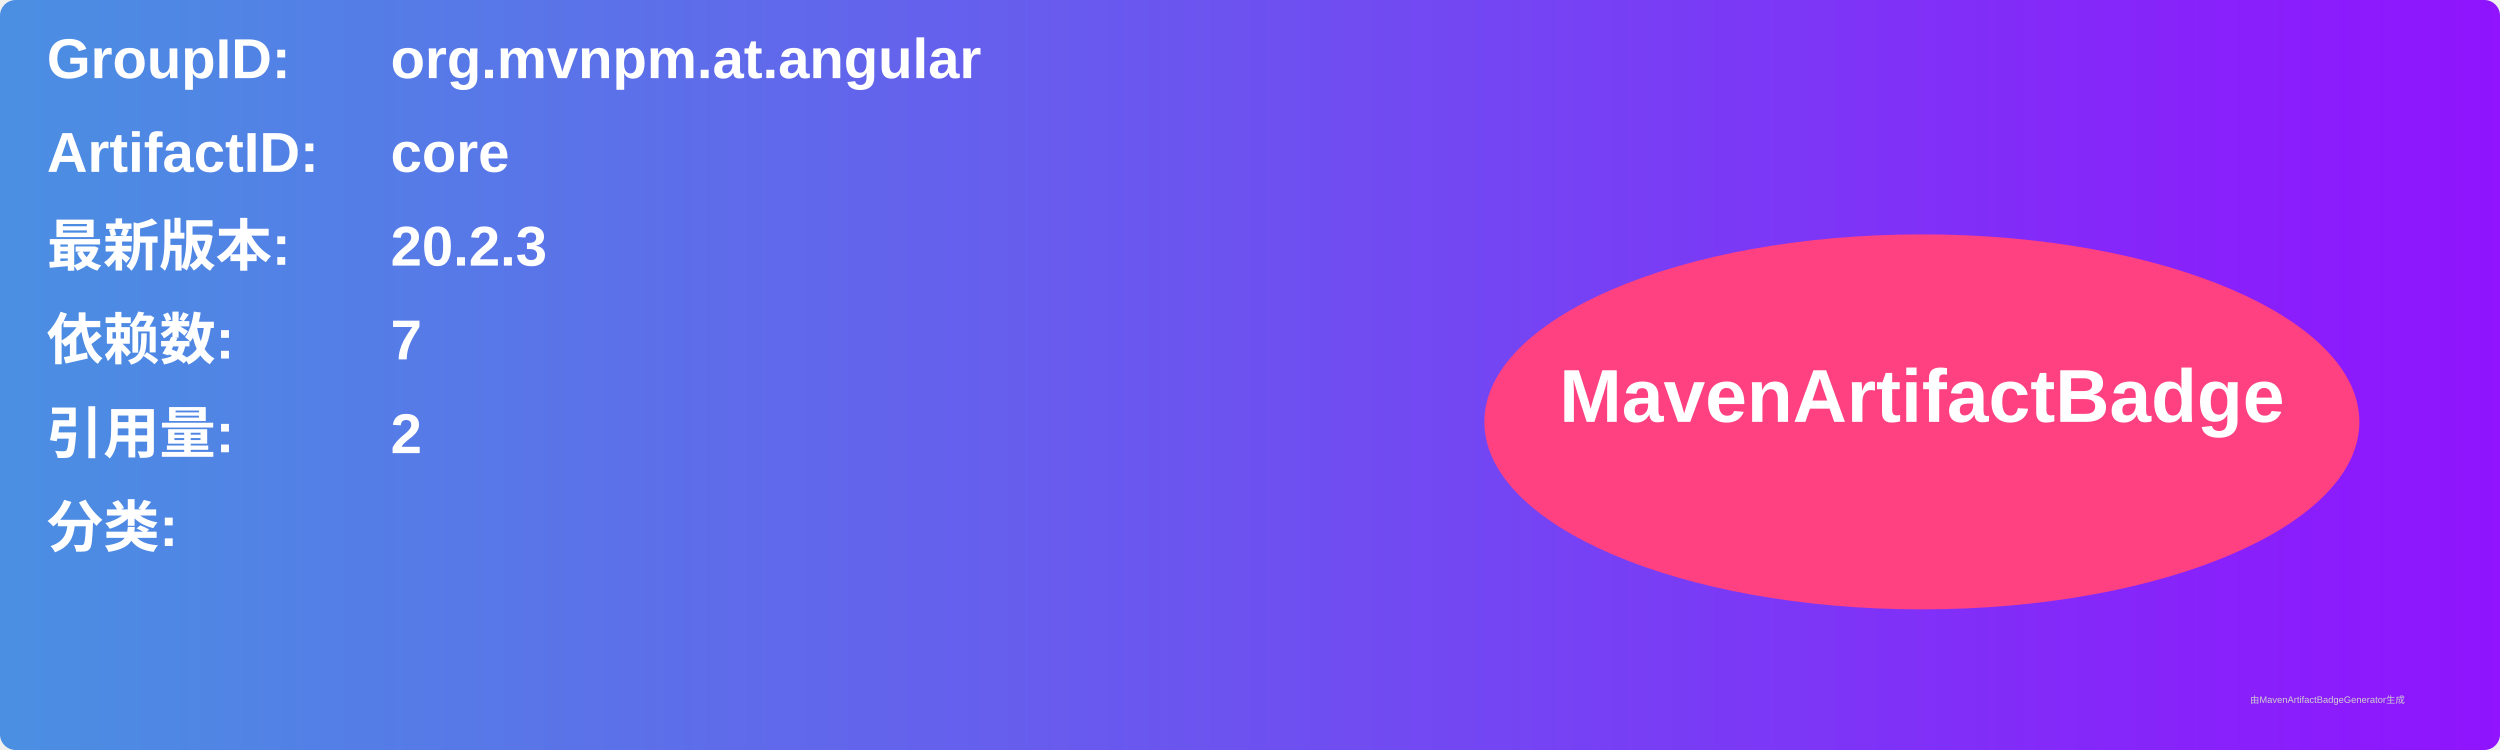
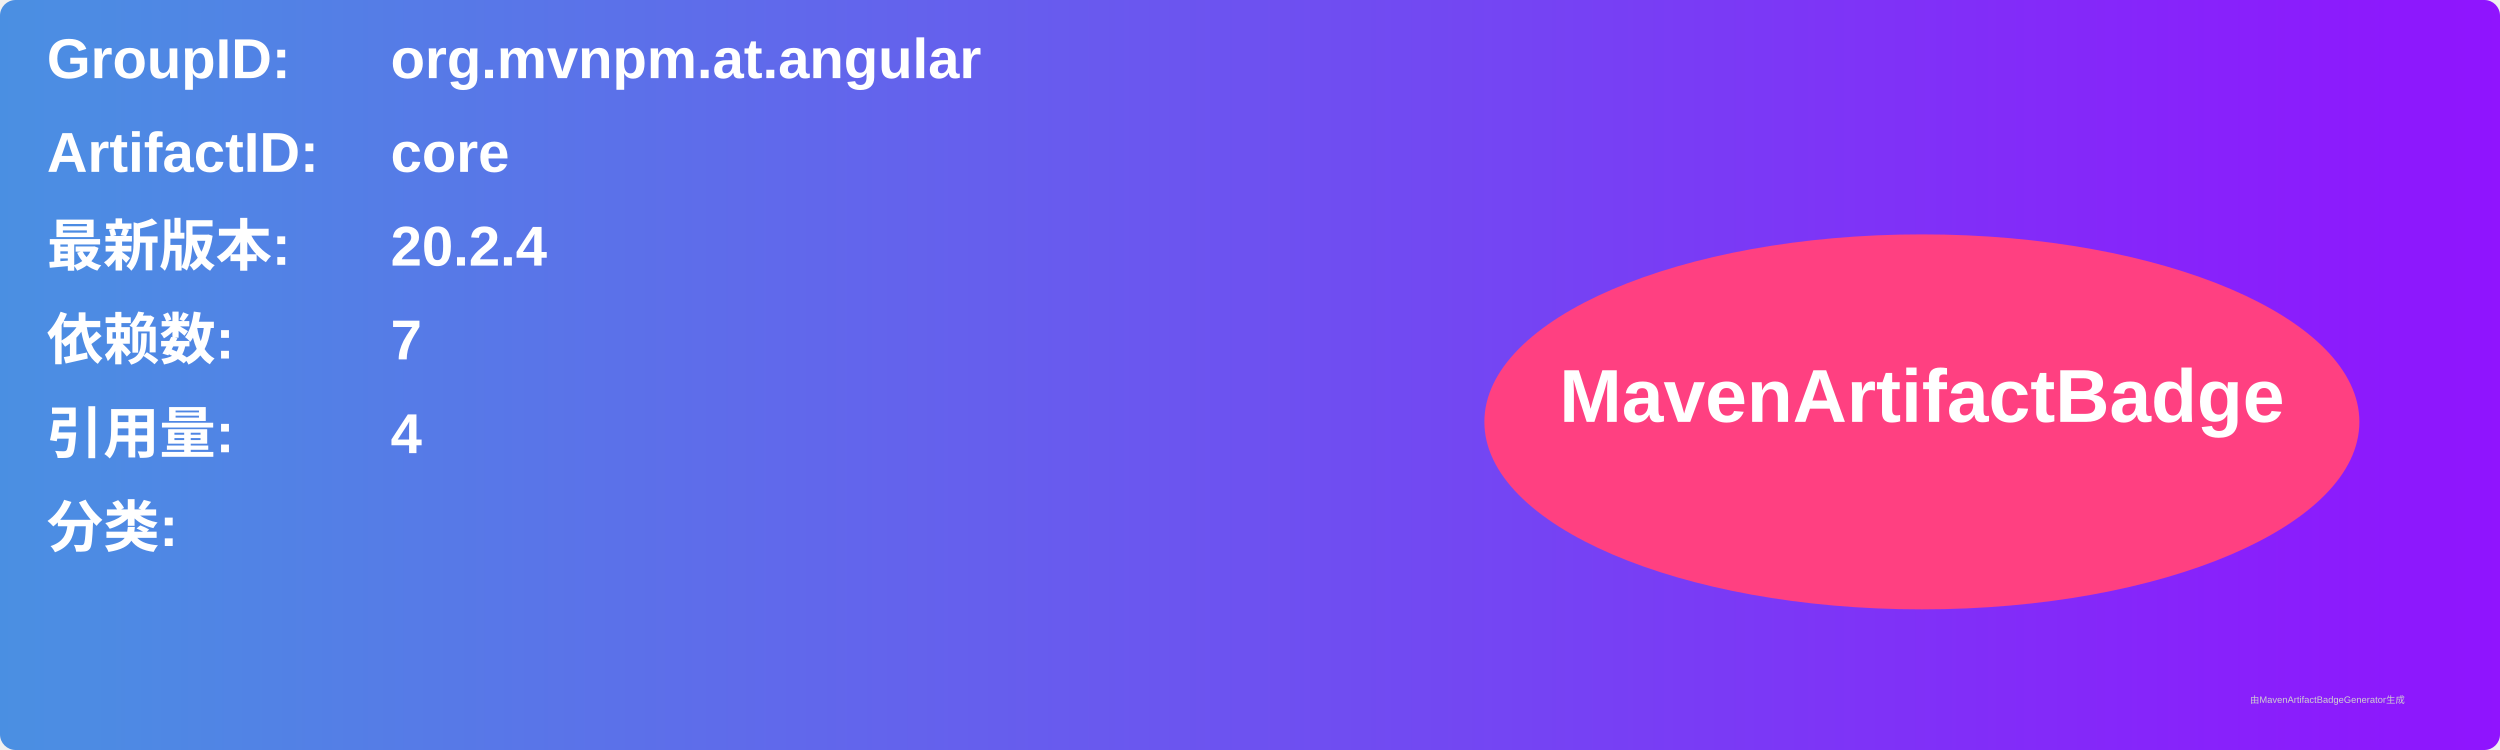
<svg xmlns="http://www.w3.org/2000/svg" width="800" height="240" viewBox="0 0 800 240">
  <linearGradient id="grad" x1="0%" y1="0%" x2="100%" y2="0%">
    <stop offset="0%" stop-color="#4a90e2" />
    <stop offset="100%" stop-color="#9013fe" />
  </linearGradient>
  <rect width="100%" height="100%" rx="5" ry="5" fill="url(#grad)" />
  <g transform="translate(15, 15)">
    <text x="0" y="10" font-family="Arial" font-size="18" fill="white" font-weight="bold" width="260">GroupID:</text>
    <text x="110" y="10" font-family="Arial" font-size="18" fill="white" font-weight="bold" width="460">org.mvnpm.at.angular</text>
    <text x="0" y="40" font-family="Arial" font-size="18" fill="white" font-weight="bold" width="260">ArtifactID:</text>
    <text x="110" y="40" font-family="Arial" font-size="18" fill="white" font-weight="bold" width="460">core</text>
    <text x="0" y="70" font-family="Arial" font-size="18" fill="white" font-weight="bold">最新版本:</text>
    <text x="110" y="70" font-family="Arial" font-size="18" fill="white" font-weight="bold">
-       <tspan font-weight="bold">20.2.3</tspan>
+       <tspan font-weight="bold">20.2.4</tspan>
    </text>
    <text x="0" y="100" font-family="Arial" font-size="18" fill="white" font-weight="bold">依赖数: </text>
    <text x="110" y="100" font-family="Arial" font-size="18" fill="white">
      <tspan font-weight="bold">7</tspan>
    </text>
    <text x="0" y="130" font-family="Arial" font-size="18" fill="white" font-weight="bold">引用量: </text>
    <text x="110" y="130" font-family="Arial" font-size="18" fill="white">
-       <tspan font-weight="bold">2</tspan>
+       <tspan font-weight="bold">4</tspan>
    </text>
    <text x="0" y="160" font-family="Arial" font-size="18" fill="white" font-weight="bold">分类:</text>
    <text x="10" y="190" font-family="Arial" font-size="10" fill="white">
      <tspan font-weight="bold" />
    </text>
    <ellipse cx="600" cy="120" rx="140" ry="60" fill="#ff4081" />
    <text x="600" y="120" text-anchor="middle" font-family="Arial" font-size="24" fill="white" font-weight="bold">MavenArtifactBadge</text>
  </g>
  <text x="720" y="225" font-family="Arial" font-size="3" fill="#d0d0d0">由MavenArtifactBadgeGenerator生成</text>
</svg>
